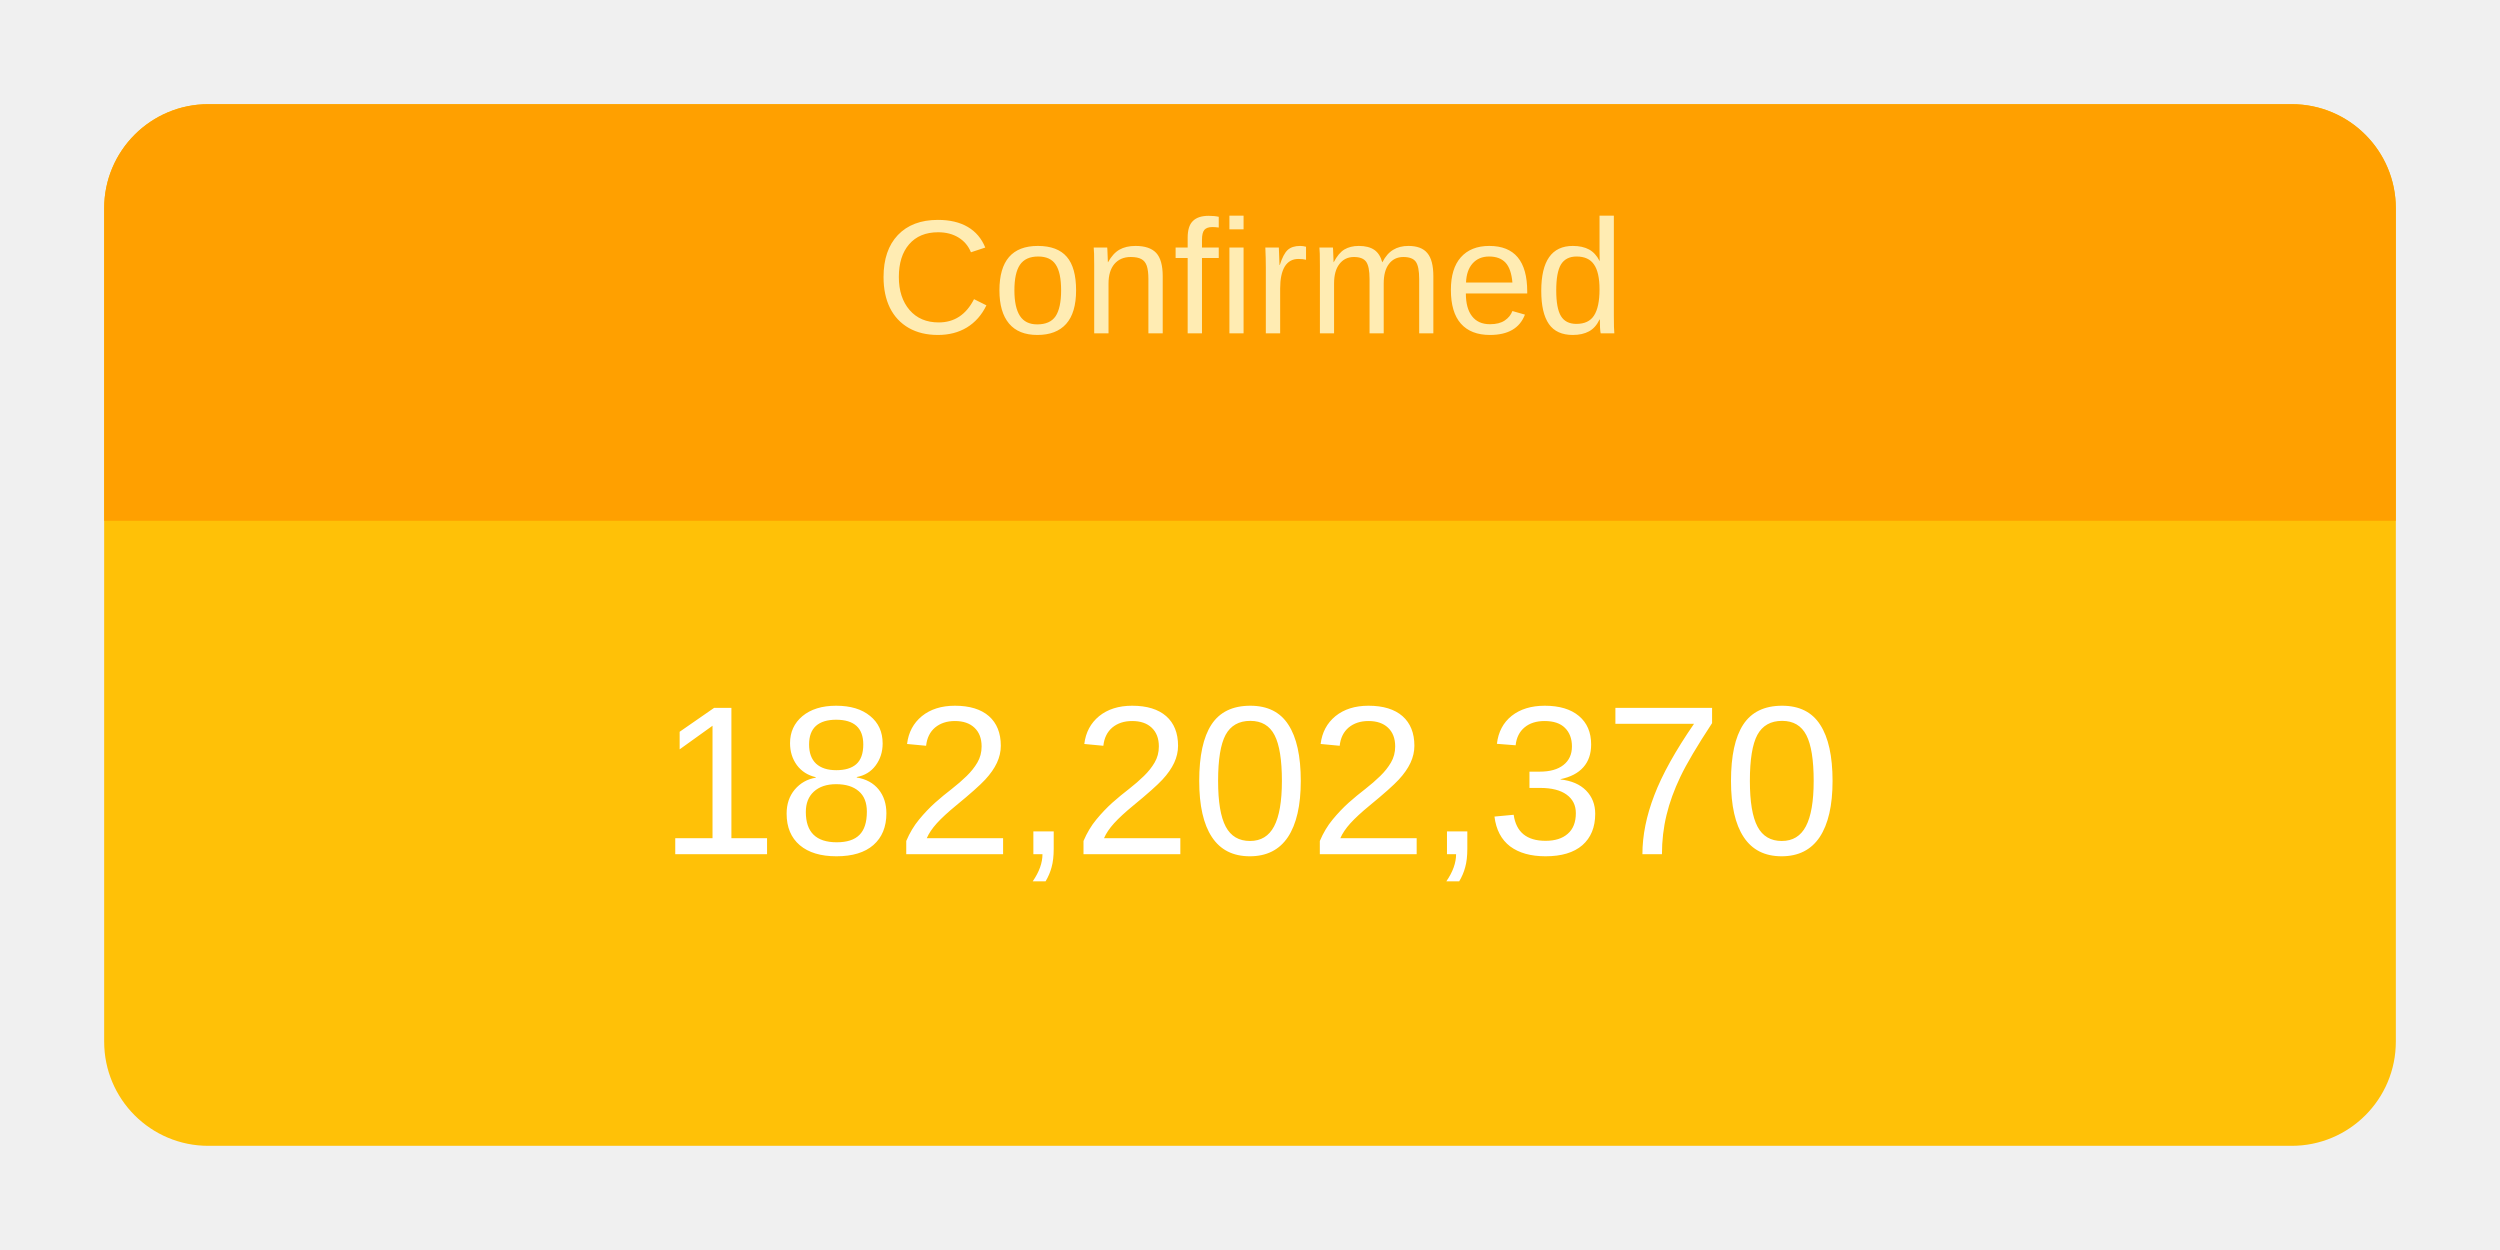
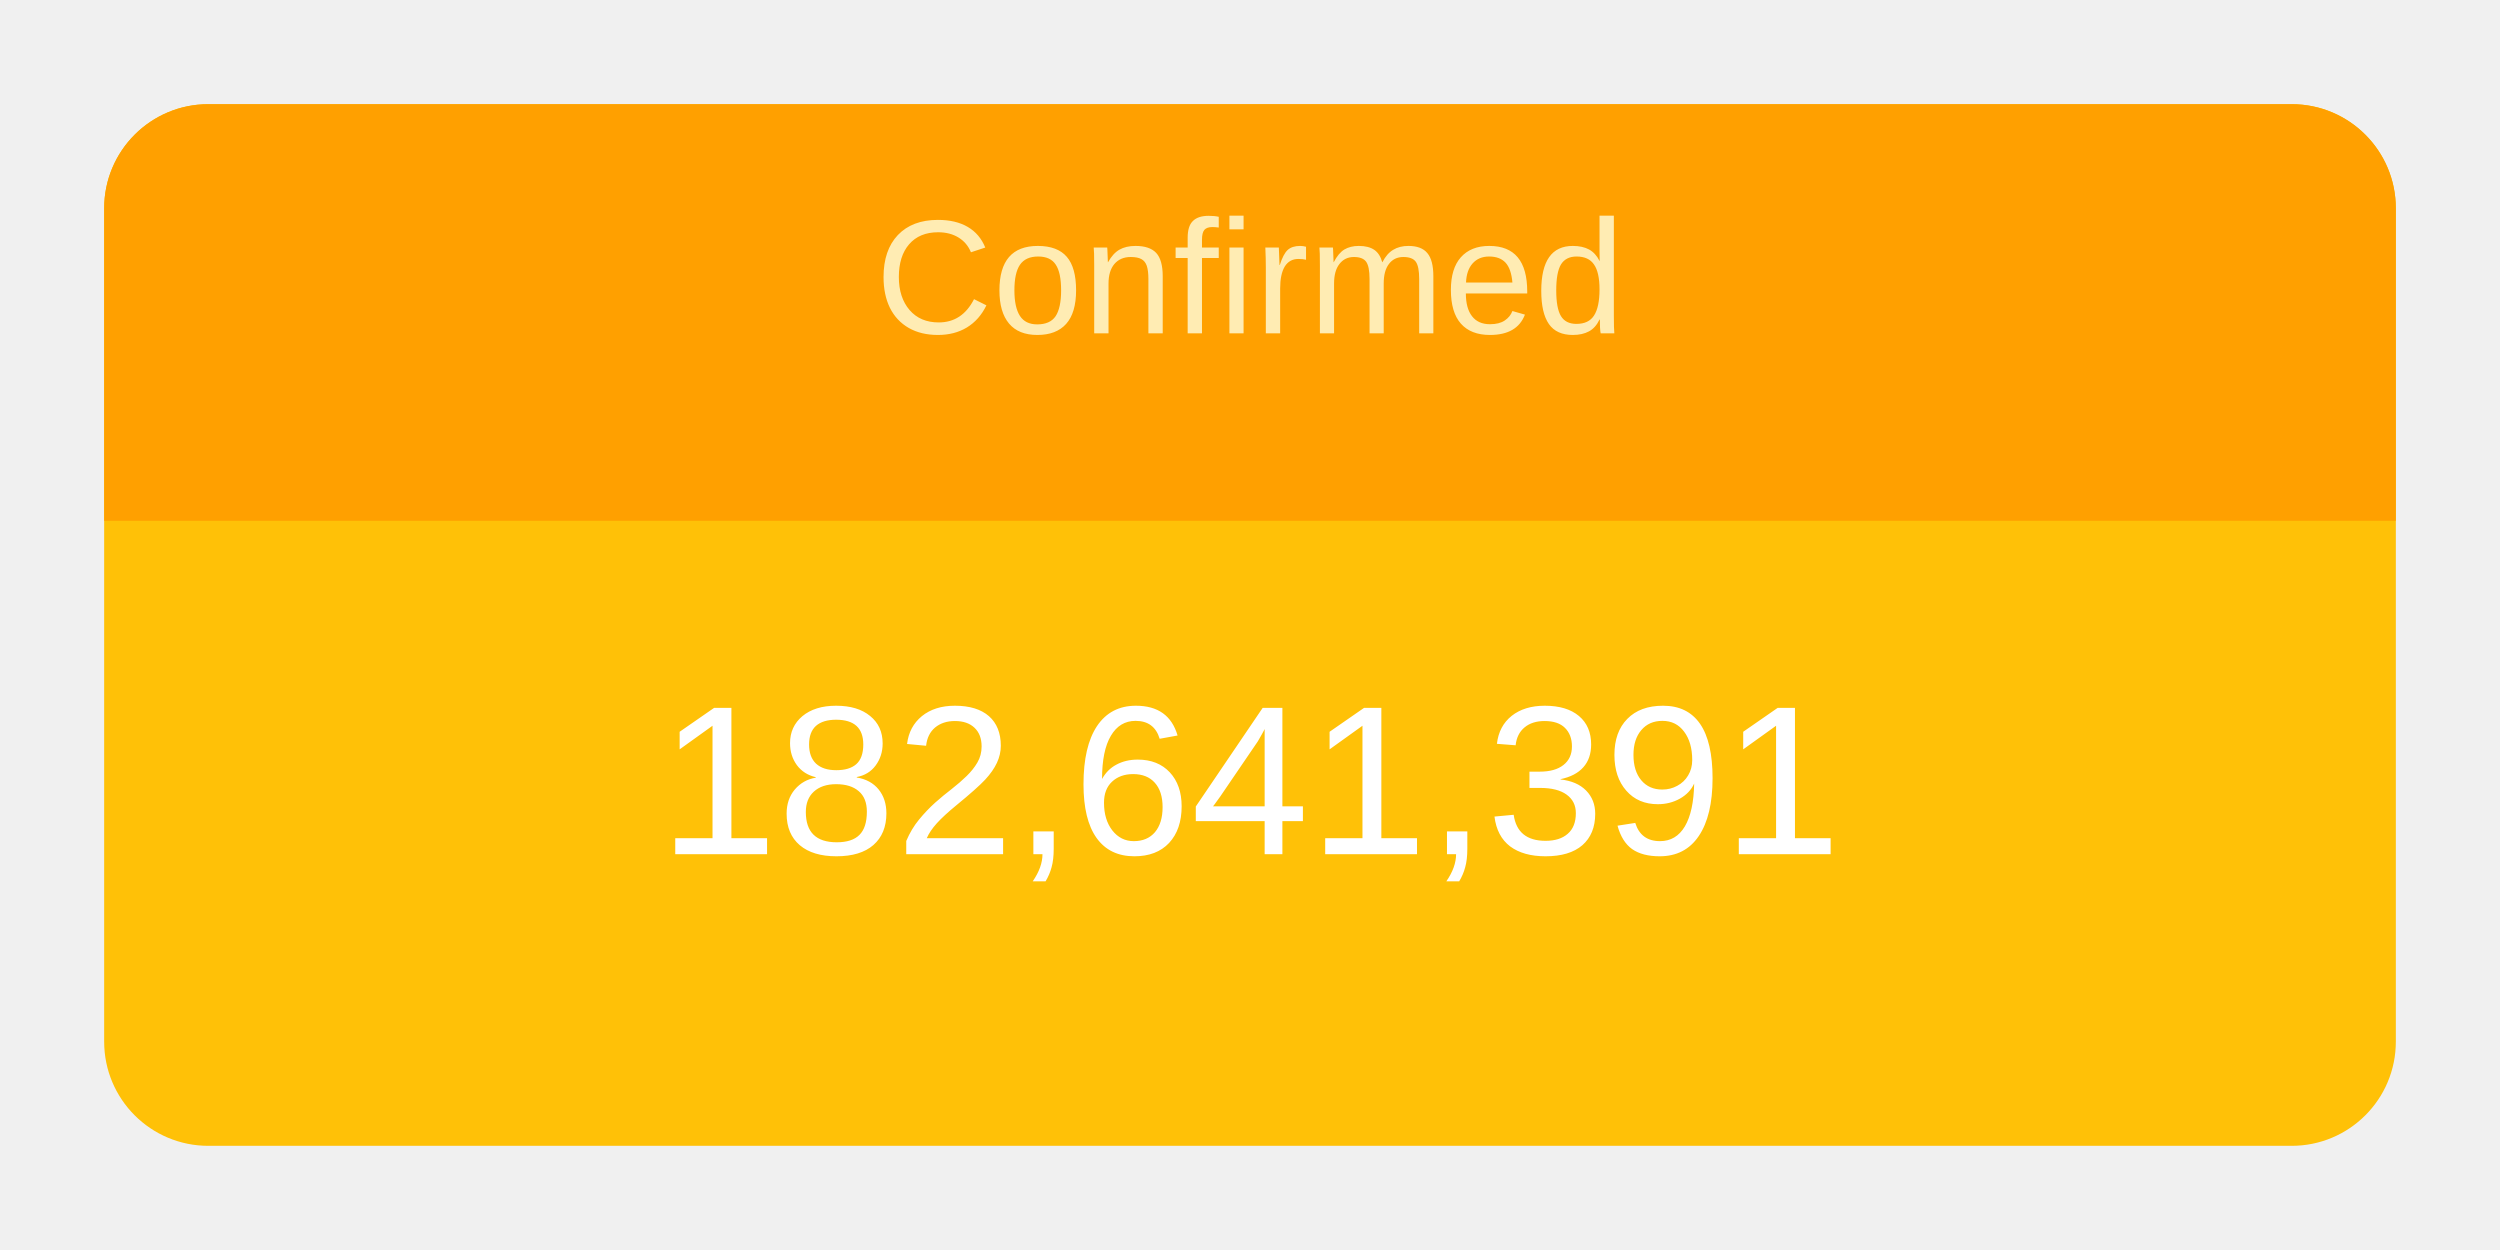
<svg xmlns="http://www.w3.org/2000/svg" height="120" viewBox="" width="240">
  <g transform="translate(10,10)">
    <rect rx="10" ry="10" width="220" height="100" style="fill: #ffc107; stroke-width: 5;" />
    <svg width="220" height="100">
      <text x="50%" y="72%" alignment-baseline="middle" text-anchor="middle" fill="white" font-size="1.7em" font-family="Arial, Helvetica, sans-serif">
-         182,202,370
+         182,641,391
      </text>
    </svg>
    <path fill="#FFA000" d=" M 210 0              a 10 10 0 0 1 10 10              v 30             h-220             v-30             a 10 10 0 0 1 10 -10" />
    <svg width="220" height="40">
      <text x="50%" y="55%" alignment-baseline="middle" text-anchor="middle" fill="#FFECB3" font-size="1.3em" font-family="Arial, Helvetica, sans-serif">
        Confirmed
      </text>
    </svg>
  </g>
</svg>
